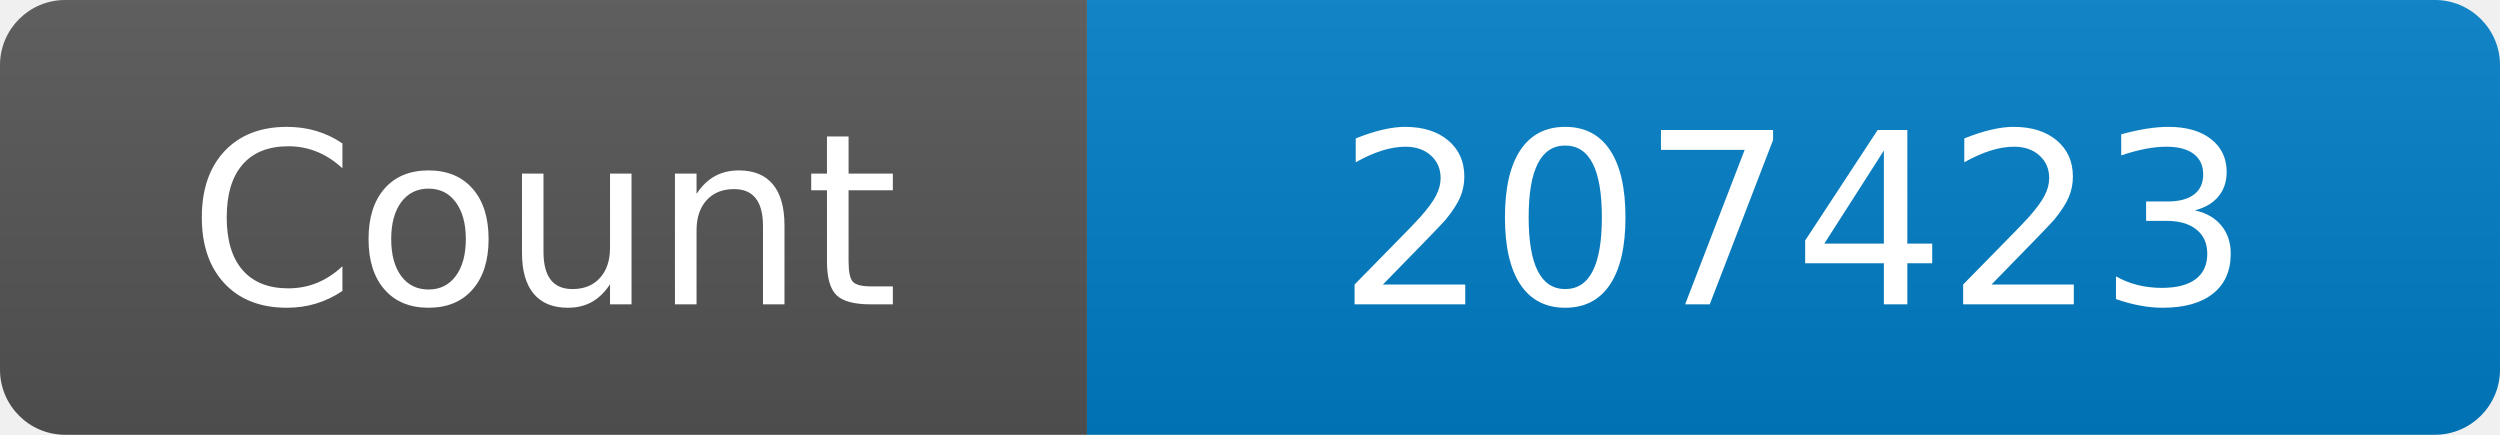
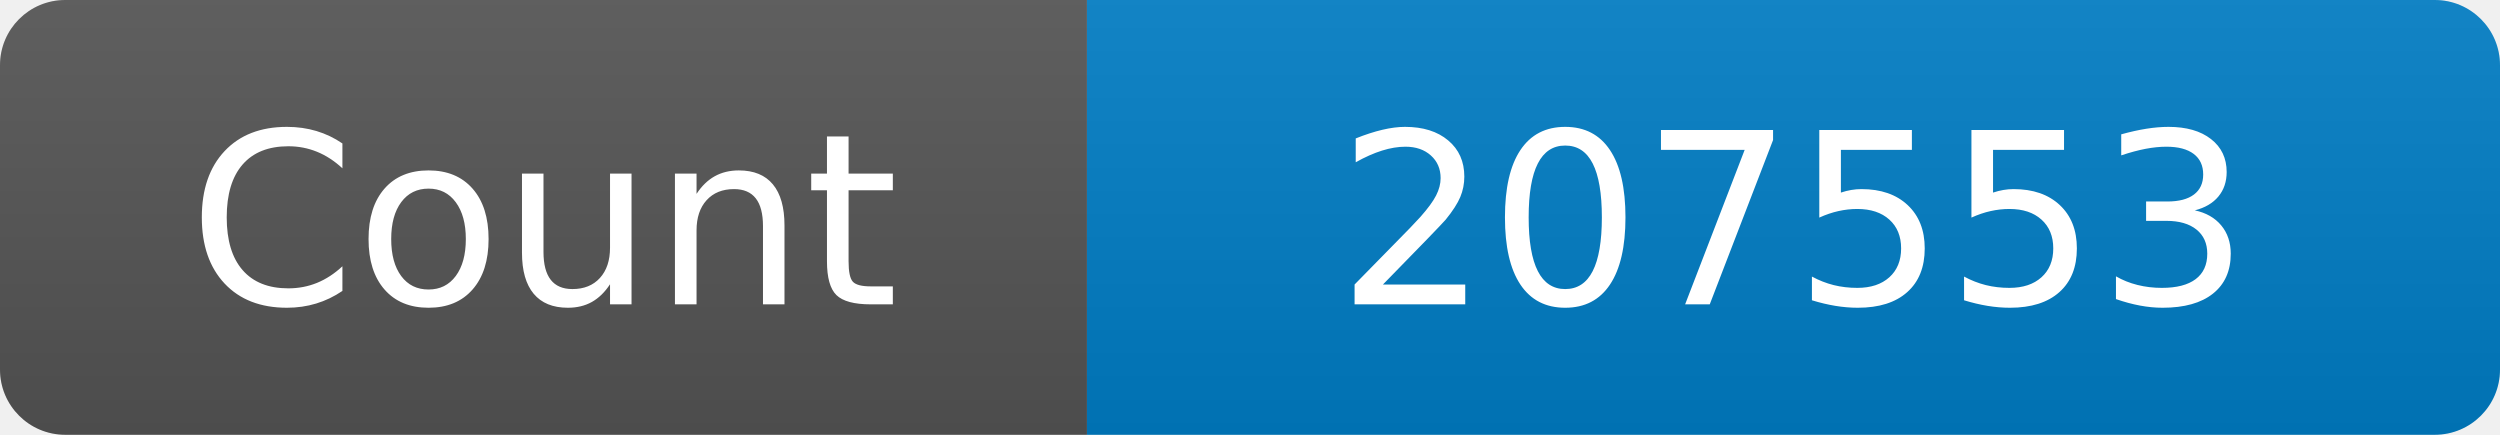
<svg xmlns="http://www.w3.org/2000/svg" width="115" height="20" role="img" aria-label="Maintained?: yes">
  <linearGradient id="s" x2="0" y2="100%">
    <stop offset="0" stop-color="#bbb" stop-opacity=".1" />
    <stop offset="1" stop-opacity=".1" />
  </linearGradient>
  <clipPath id="r">
    <rect width="115" height="20" rx="3" fill="#fff" />
  </clipPath>
  <g clip-path="url(#r)">
    <rect width="50" height="20" fill="#555" />
    <rect x="50" width="160" height="20" fill="#007ec6" />
    <rect width="115" height="20" fill="url(#s)" />
  </g>
  <g fill="#fff" text-anchor="middle" font-family="Verdana,Geneva,DejaVu Sans,sans-serif" font-size="110">
    <text x="250" y="140" transform="scale(.1)" fill="#fff">Count</text>
-     <text x="825" y="140" transform="scale(.1)" fill="#fff">207423</text>
+     <text x="825" y="140" transform="scale(.1)" fill="#fff">207553</text>
  </g>
</svg>
